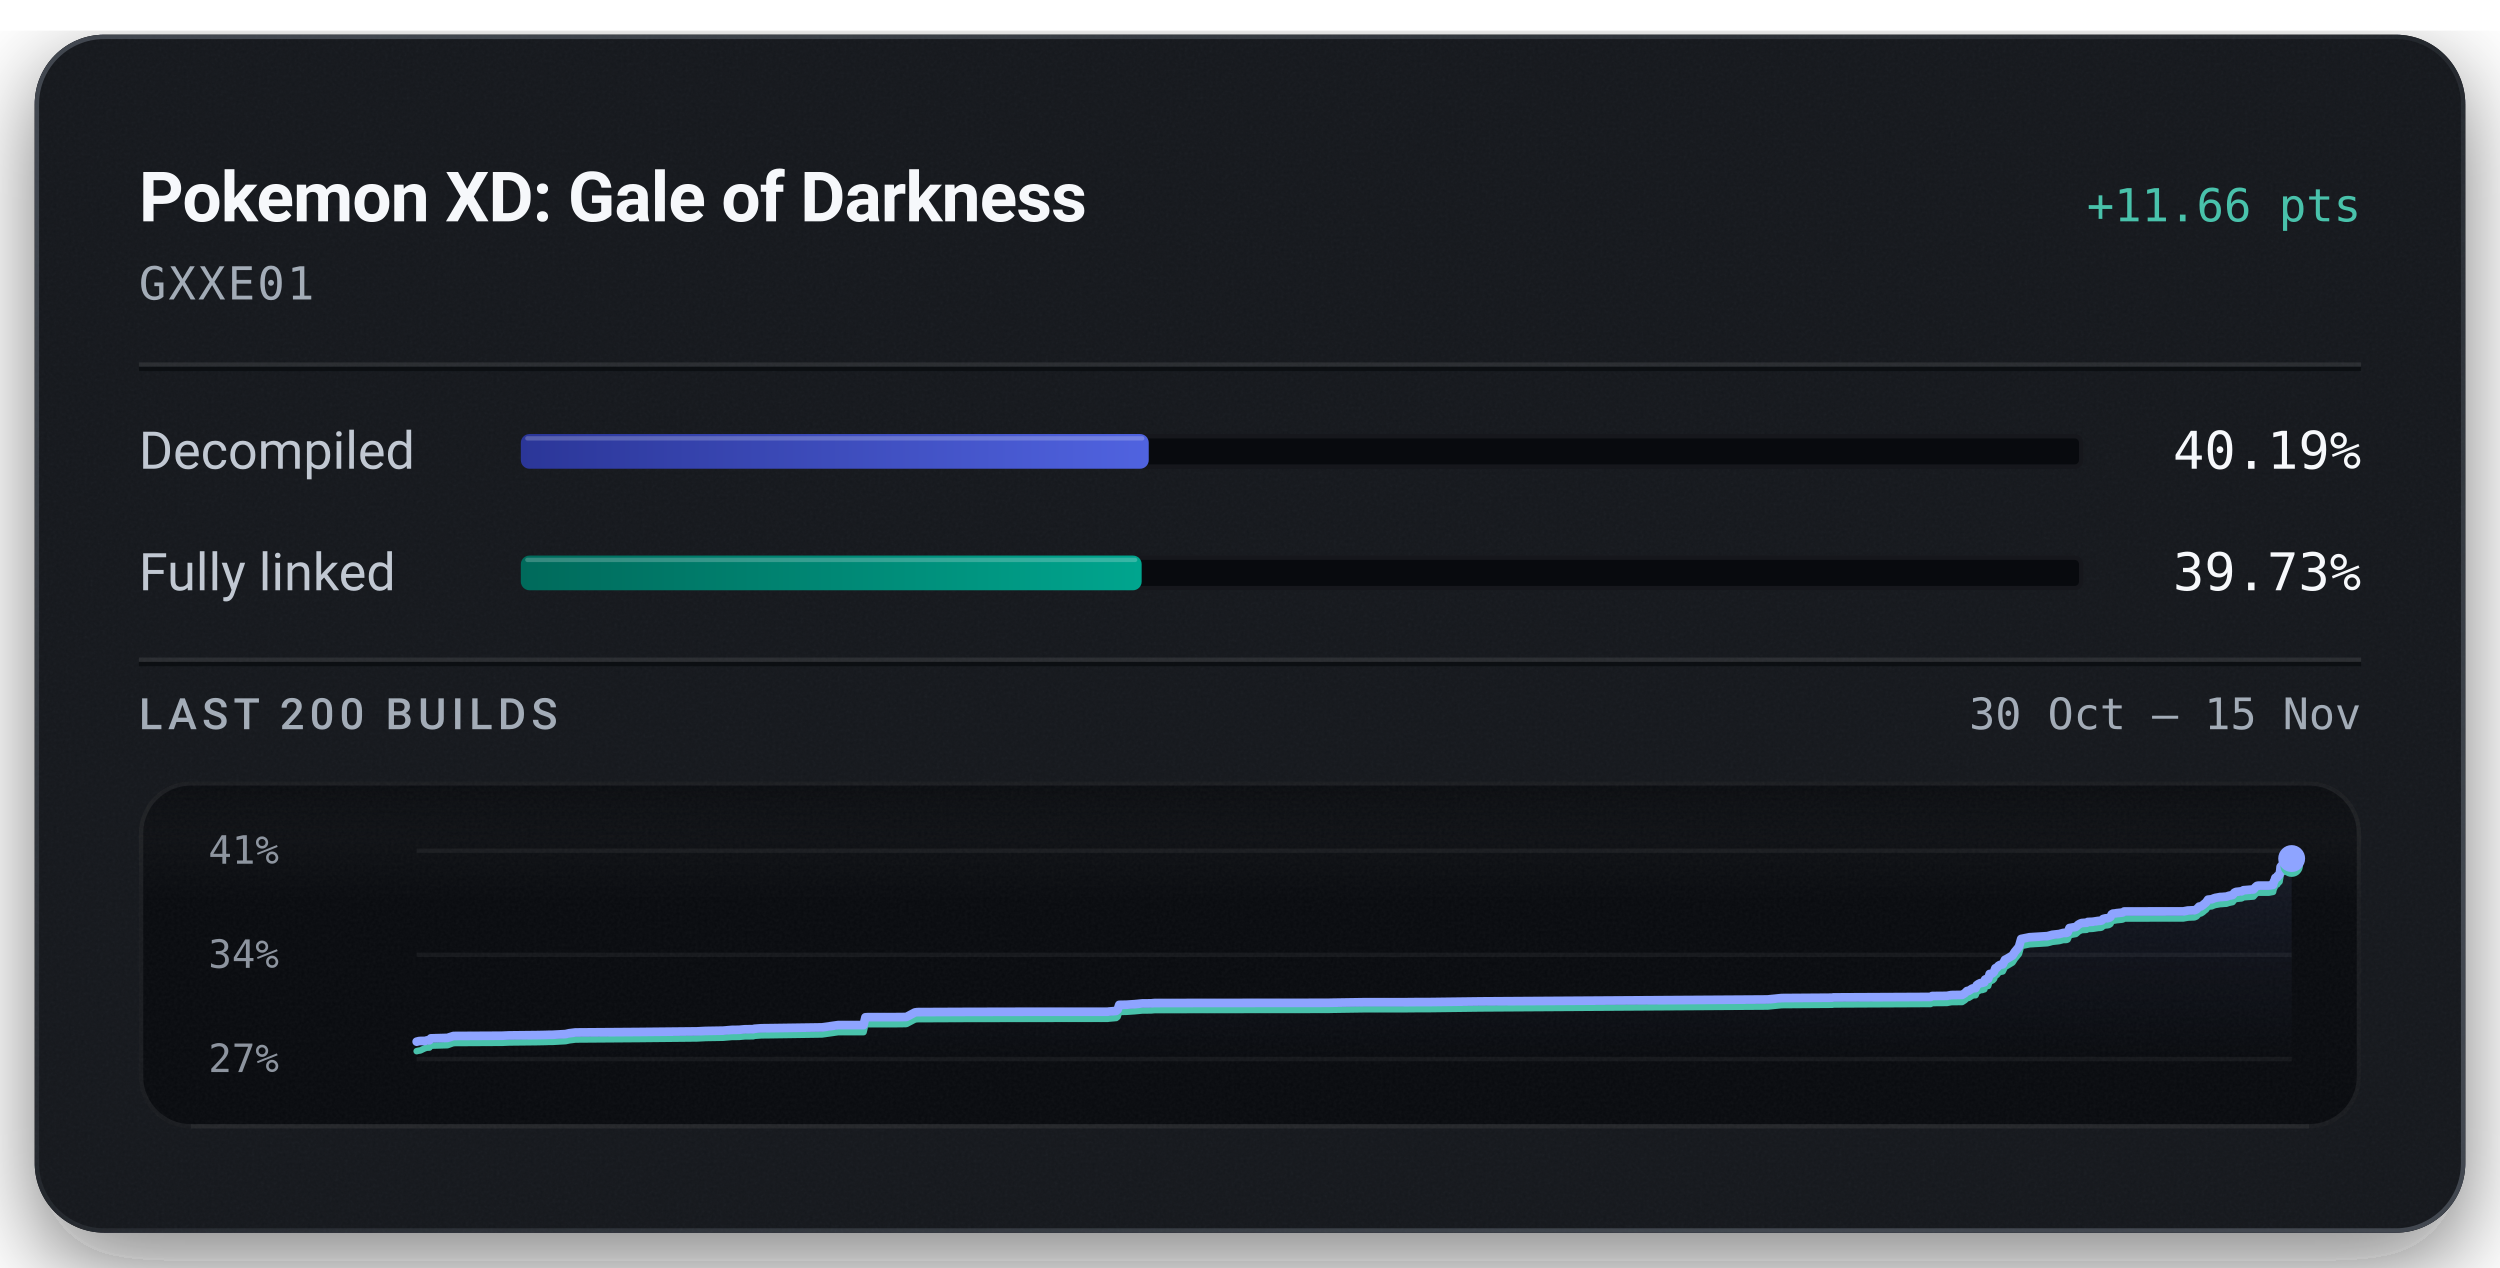
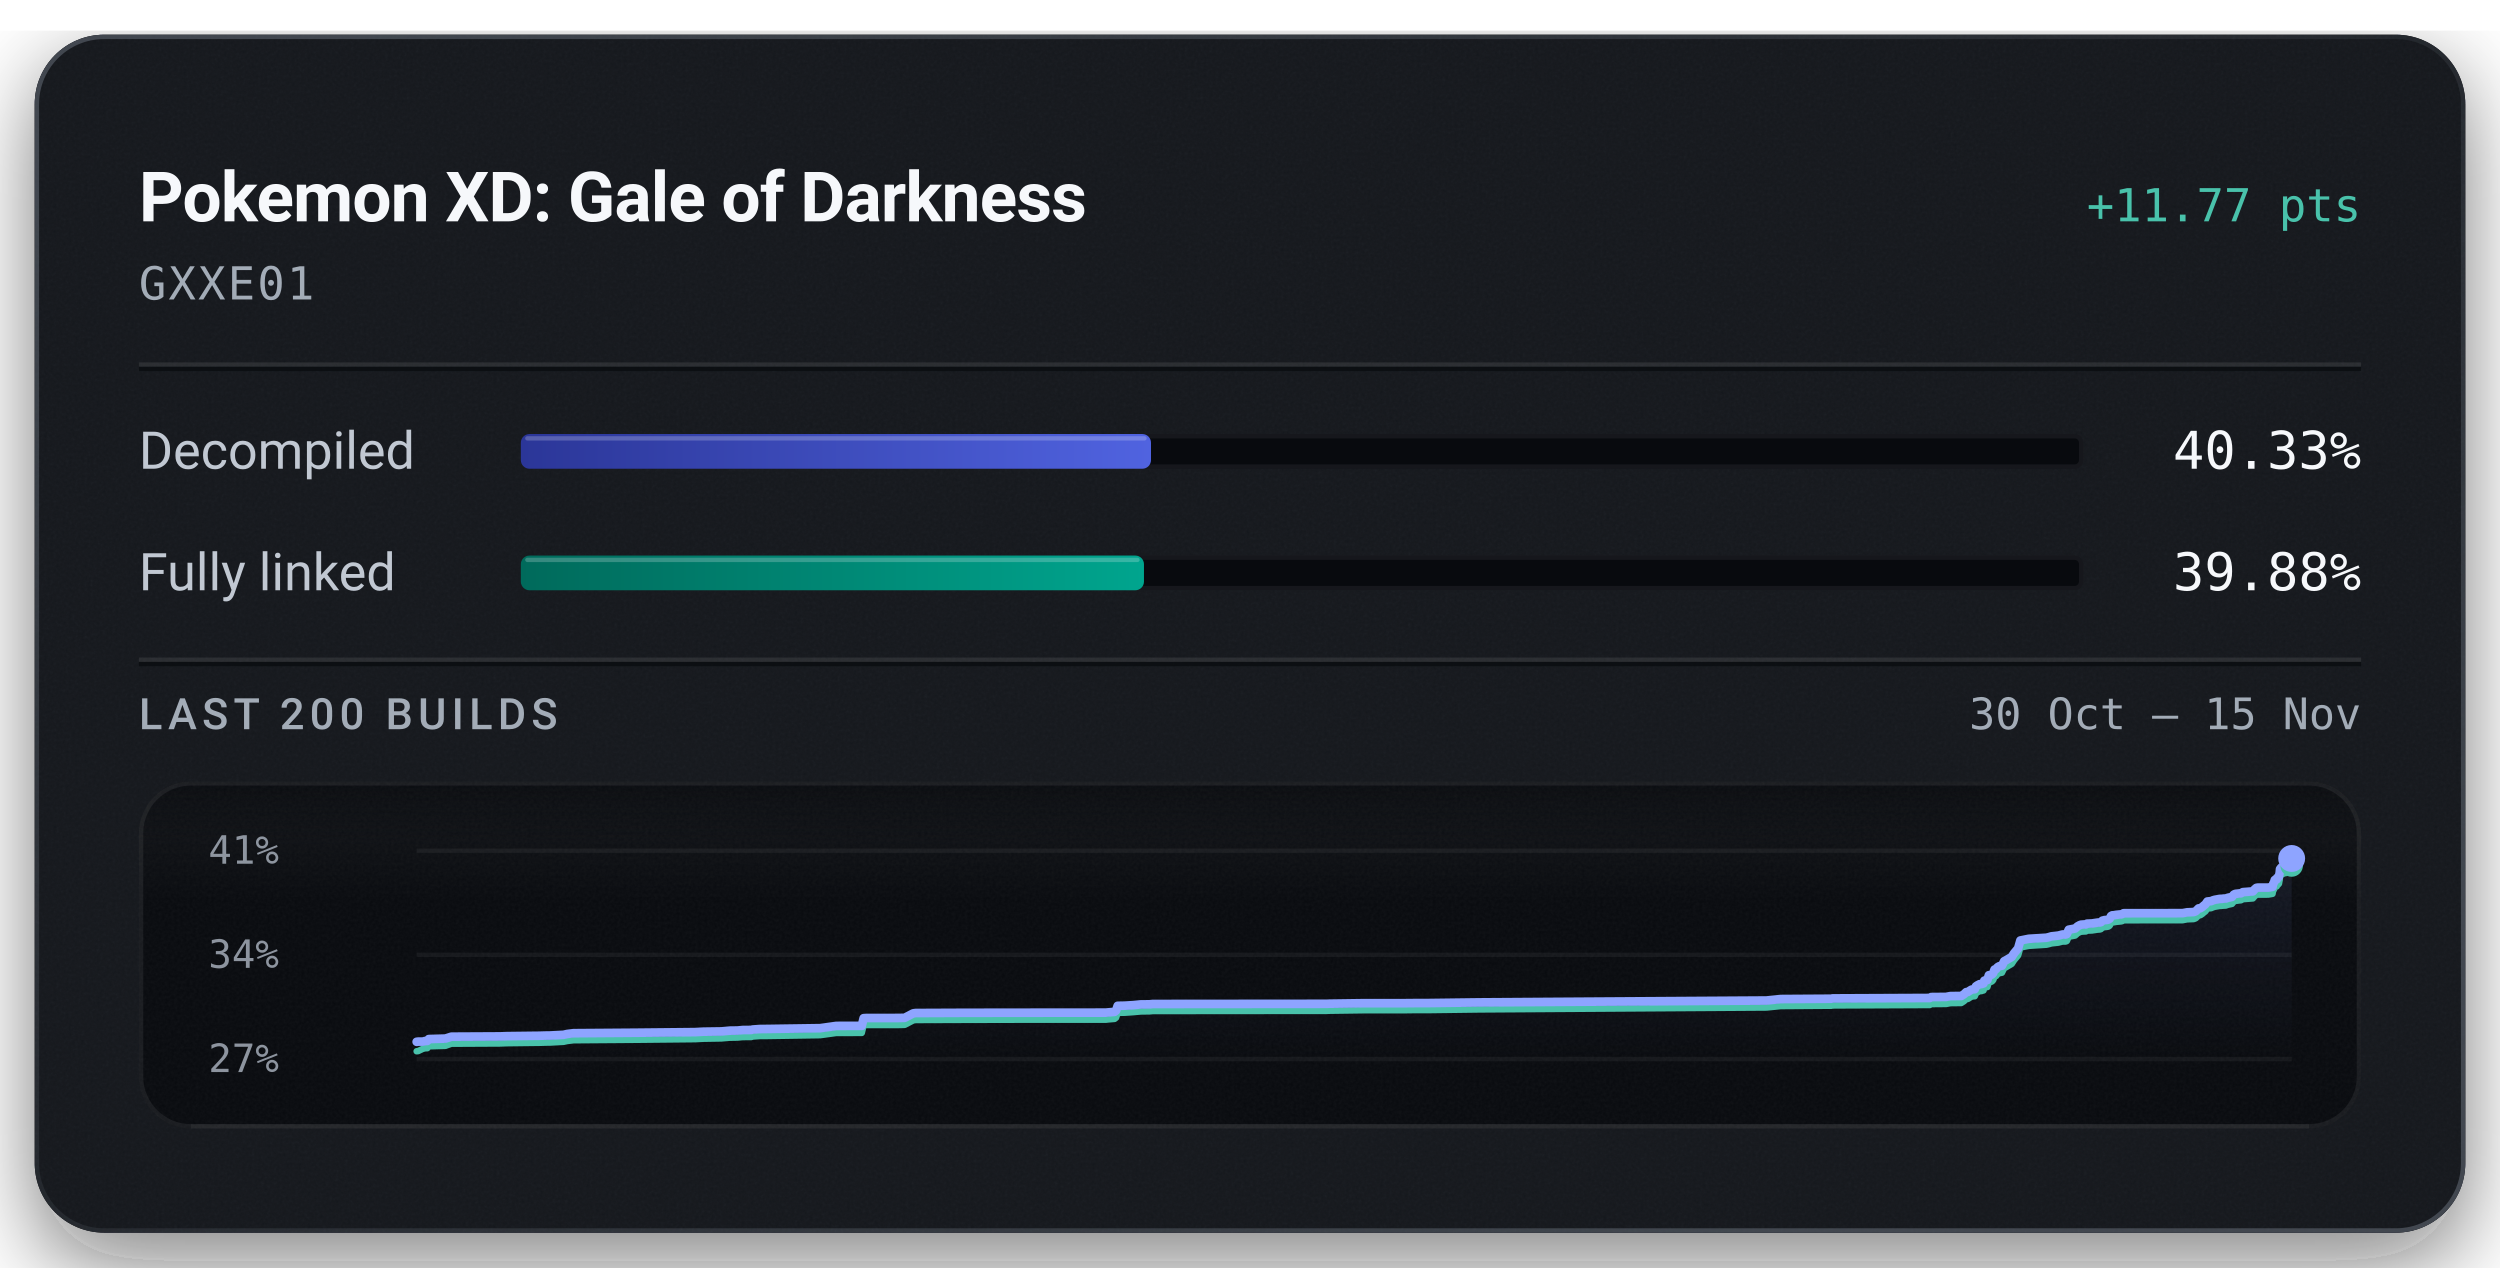
<svg xmlns="http://www.w3.org/2000/svg" width="576" height="292" viewBox="0 0 576 292" role="img" aria-labelledby="title description">
  <defs>
    <linearGradient id="badge-rim" x1="1" y1="1" x2="0" y2="0">
      <stop offset="0.15" stop-color="#6b747f" stop-opacity="0.5" />
      <stop offset="0.51" stop-color="#6b747f" stop-opacity="0.15" />
      <stop offset="0.93" stop-color="#6b747f" stop-opacity="0.5" />
    </linearGradient>
    <linearGradient id="badge-progress" x1="0" y1="0" x2="1" y2="0">
      <stop offset="0" stop-color="#2b3698" />
      <stop offset="1" stop-color="#5063e0" />
    </linearGradient>
    <linearGradient id="badge-linked" x1="0" y1="0" x2="1" y2="0">
      <stop offset="0" stop-color="#006a5b" />
      <stop offset="1" stop-color="#00a58e" />
    </linearGradient>
    <filter id="badge-grain" x="0" y="0" width="100%" height="100%">
      <feTurbulence type="fractalNoise" baseFrequency="1.4" numOctaves="2" stitchTiles="stitch" />
      <feColorMatrix type="saturate" values="0" />
    </filter>
    <filter id="badge-shadow" x="-15%" y="-15%" width="130%" height="150%">
      <feDropShadow dx="0" dy="7" stdDeviation="11" flood-color="#080a0e" flood-opacity="0.55" />
    </filter>
    <clipPath id="badge-card-clip">
      <rect x="8" y="8" width="560" height="276" rx="16" />
    </clipPath>
    <linearGradient id="badge-area" x1="0" y1="0" x2="0" y2="1">
      <stop offset="0" stop-color="#8ea4ff" stop-opacity="0.085" />
      <stop offset="1" stop-color="#8ea4ff" stop-opacity="0" />
    </linearGradient>
    <linearGradient id="badge-well-frost" x1="0" y1="0" x2="0" y2="1">
      <stop offset="0" stop-color="#f6f8fb" stop-opacity="0.045" />
      <stop offset="1" stop-color="#f6f8fb" stop-opacity="0" />
    </linearGradient>
    <linearGradient id="badge-well-shade" x1="0" y1="0" x2="0" y2="1">
      <stop offset="0" stop-color="#080a0e" stop-opacity="0.9" />
      <stop offset="1" stop-color="#080a0e" stop-opacity="0" />
    </linearGradient>
    <clipPath id="badge-well-clip">
      <rect x="32" y="180" width="512" height="80" rx="12" />
    </clipPath>
  </defs>
  <rect x="8" y="8" width="560" height="276" rx="16" fill="#14171c" filter="url(#badge-shadow)" />
  <g clip-path="url(#badge-card-clip)">
    <rect x="8" y="8" width="560" height="276" rx="16" fill="#14171c" />
    <rect x="8" y="8" width="560" height="276" filter="url(#badge-grain)" opacity="0.05" />
  </g>
  <rect x="8.5" y="8.5" width="559" height="275" rx="15.5" fill="none" stroke="url(#badge-rim)" stroke-width="1" />
  <text x="32" y="51" fill="#f6f8fb" font-family="system-ui, -apple-system, 'Segoe UI', Roboto, sans-serif" font-size="16" font-weight="600" text-anchor="start" letter-spacing="-0.2">Pokemon XD: Gale of Darkness</text>
-   <text x="544" y="51" fill="#49c2ab" font-family="ui-monospace, 'SF Mono', 'Cascadia Mono', Menlo, Consolas, monospace" font-size="10.5" font-weight="500" text-anchor="end">+11.66 pts</text>
+   <text x="544" y="51" fill="#49c2ab" font-family="ui-monospace, 'SF Mono', 'Cascadia Mono', Menlo, Consolas, monospace" font-size="10.5" font-weight="500" text-anchor="end">+11.77 pts</text>
  <text x="32" y="69" fill="#a3acb7" font-family="ui-monospace, 'SF Mono', 'Cascadia Mono', Menlo, Consolas, monospace" font-size="10.5" font-weight="400" text-anchor="start" letter-spacing="0.5">GXXE01</text>
  <line x1="32" y1="84" x2="544" y2="84" stroke="#f6f8fb" stroke-opacity="0.09" stroke-width="1" />
  <line x1="32" y1="85" x2="544" y2="85" stroke="#080a0e" stroke-opacity="0.7" stroke-width="1" />
  <text x="32" y="108" fill="#c1c8d2" font-family="system-ui, -apple-system, 'Segoe UI', Roboto, sans-serif" font-size="12" font-weight="400" text-anchor="start">Decompiled</text>
  <rect x="120" y="100" width="360" height="8" rx="2" fill="#080a0e" />
  <rect x="120.5" y="100.5" width="359" height="7" rx="1.5" fill="none" stroke="#f6f8fb" stroke-opacity="0.06" stroke-width="1" />
-   <rect x="120" y="100" width="144.67" height="8" rx="2" fill="url(#badge-progress)" />
-   <rect x="121" y="100.5" width="142.67" height="1" rx="0.5" fill="#f6f8fb" fill-opacity="0.22" />
-   <text x="544" y="108" fill="#f6f8fb" font-family="ui-monospace, 'SF Mono', 'Cascadia Mono', Menlo, Consolas, monospace" font-size="12" font-weight="500" text-anchor="end">40.19%</text>
+   <rect x="120" y="100" width="145.19" height="8" rx="2" fill="url(#badge-progress)" />
+   <rect x="121" y="100.5" width="143.19" height="1" rx="0.5" fill="#f6f8fb" fill-opacity="0.22" />
+   <text x="544" y="108" fill="#f6f8fb" font-family="ui-monospace, 'SF Mono', 'Cascadia Mono', Menlo, Consolas, monospace" font-size="12" font-weight="500" text-anchor="end">40.33%</text>
  <text x="32" y="136" fill="#c1c8d2" font-family="system-ui, -apple-system, 'Segoe UI', Roboto, sans-serif" font-size="12" font-weight="400" text-anchor="start">Fully linked</text>
  <rect x="120" y="128" width="360" height="8" rx="2" fill="#080a0e" />
  <rect x="120.5" y="128.5" width="359" height="7" rx="1.5" fill="none" stroke="#f6f8fb" stroke-opacity="0.06" stroke-width="1" />
-   <rect x="120" y="128" width="143.04" height="8" rx="2" fill="url(#badge-linked)" />
-   <rect x="121" y="128.5" width="141.04" height="1" rx="0.5" fill="#f6f8fb" fill-opacity="0.22" />
-   <text x="544" y="136" fill="#f6f8fb" font-family="ui-monospace, 'SF Mono', 'Cascadia Mono', Menlo, Consolas, monospace" font-size="12" font-weight="500" text-anchor="end">39.73%</text>
+   <rect x="120" y="128" width="143.57" height="8" rx="2" fill="url(#badge-linked)" />
+   <rect x="121" y="128.5" width="141.57" height="1" rx="0.5" fill="#f6f8fb" fill-opacity="0.22" />
+   <text x="544" y="136" fill="#f6f8fb" font-family="ui-monospace, 'SF Mono', 'Cascadia Mono', Menlo, Consolas, monospace" font-size="12" font-weight="500" text-anchor="end">39.88%</text>
  <line x1="32" y1="152" x2="544" y2="152" stroke="#f6f8fb" stroke-opacity="0.09" stroke-width="1" />
  <line x1="32" y1="153" x2="544" y2="153" stroke="#080a0e" stroke-opacity="0.7" stroke-width="1" />
  <text x="32" y="168" fill="#a3acb7" font-family="system-ui, -apple-system, 'Segoe UI', Roboto, sans-serif" font-size="10" font-weight="500" text-anchor="start" letter-spacing="1.2">LAST 200 BUILDS</text>
  <text x="544" y="168" fill="#a3acb7" font-family="ui-monospace, 'SF Mono', 'Cascadia Mono', Menlo, Consolas, monospace" font-size="10" font-weight="400" text-anchor="end">30 Oct – 15 Nov</text>
  <g clip-path="url(#badge-well-clip)">
    <rect x="32" y="180" width="512" height="80" rx="12" fill="#080a0e" />
    <rect x="32" y="180" width="512" height="28" fill="url(#badge-well-frost)" />
    <rect x="32" y="180" width="512" height="14" fill="url(#badge-well-shade)" />
    <rect x="32" y="180" width="512" height="80" filter="url(#badge-grain)" opacity="0.05" />
  </g>
  <rect x="32.5" y="180.5" width="511" height="79" rx="11.5" fill="none" stroke="#f6f8fb" stroke-opacity="0.07" stroke-width="1" />
  <line x1="44" y1="259.5" x2="532" y2="259.5" stroke="#f6f8fb" stroke-opacity="0.05" stroke-width="1" />
  <text x="48" y="199" fill="#a3acb7" font-family="ui-monospace, 'SF Mono', 'Cascadia Mono', Menlo, Consolas, monospace" font-size="9" font-weight="400" text-anchor="start" fill-opacity="0.85">41%</text>
  <text x="48" y="223" fill="#a3acb7" font-family="ui-monospace, 'SF Mono', 'Cascadia Mono', Menlo, Consolas, monospace" font-size="9" font-weight="400" text-anchor="start" fill-opacity="0.85">34%</text>
  <text x="48" y="247" fill="#a3acb7" font-family="ui-monospace, 'SF Mono', 'Cascadia Mono', Menlo, Consolas, monospace" font-size="9" font-weight="400" text-anchor="start" fill-opacity="0.85">27%</text>
  <line x1="96" y1="196.00" x2="528" y2="196.00" stroke="#f6f8fb" stroke-opacity="0.055" stroke-width="1" />
  <line x1="96" y1="220.00" x2="528" y2="220.00" stroke="#f6f8fb" stroke-opacity="0.055" stroke-width="1" />
  <line x1="96" y1="244.00" x2="528" y2="244.00" stroke="#f6f8fb" stroke-opacity="0.055" stroke-width="1" />
-   <path d="M96.00,240.00 L96.49,239.88 L96.83,239.84 L97.89,239.84 L98.43,239.69 L98.94,239.68 L99.27,239.24 L103.10,239.13 L104.48,238.69 L115.70,238.63 L117.27,238.56 L123.62,238.49 L124.65,238.47 L125.65,238.45 L126.43,238.42 L127.21,238.42 L130.31,238.25 L131.13,238.06 L132.59,237.88 L147.02,237.77 L160.62,237.63 L162.51,237.53 L166.63,237.46 L168.59,237.29 L169.50,237.28 L170.38,237.26 L171.58,237.15 L173.57,237.12 L173.78,237.03 L175.47,236.91 L175.65,236.91 L177.36,236.89 L189.39,236.71 L193.10,236.18 L198.96,236.18 L199.39,234.39 L200.00,234.35 L207.36,234.34 L208.73,234.31 L208.89,234.28 L210.79,233.27 L211.35,233.19 L222.55,233.14 L235.01,233.11 L255.21,233.10 L255.50,233.06 L257.15,232.92 L257.50,232.64 L257.87,231.52 L259.41,231.49 L259.66,231.48 L261.42,231.36 L263.16,231.19 L265.21,231.17 L265.94,231.10 L275.62,231.08 L305.98,231.05 L306.63,231.03 L314.23,230.91 L323.36,230.91 L326.41,230.88 L329.70,230.87 L341.16,230.72 L407.23,230.28 L410.50,229.95 L421.66,229.87 L422.17,229.86 L422.41,229.80 L423.13,229.80 L444.82,229.69 L445.16,229.48 L448.55,229.45 L449.57,229.26 L452.07,229.22 L452.71,228.82 L453.20,228.33 L453.57,228.30 L454.43,227.75 L454.80,227.68 L455.18,227.66 L455.45,226.99 L455.80,226.74 L456.33,226.48 L456.75,226.46 L456.99,226.36 L457.19,226.31 L457.37,225.68 L457.59,225.58 L458.08,225.53 L458.42,224.40 L458.81,224.37 L459.13,224.22 L459.42,223.92 L459.73,223.08 L460.09,222.98 L460.36,222.62 L460.56,222.44 L460.88,222.29 L461.43,222.19 L461.94,221.14 L462.33,220.95 L463.69,220.14 L464.22,219.30 L465.16,218.16 L465.68,216.33 L467.61,215.94 L471.68,215.69 L472.33,215.53 L472.82,215.38 L474.43,215.20 L475.15,215.01 L475.39,214.94 L476.12,214.94 L476.38,214.83 L476.81,213.82 L478.27,213.56 L478.54,213.34 L478.83,213.05 L479.27,212.80 L479.61,212.67 L480.13,212.63 L480.76,212.60 L481.02,212.42 L481.26,212.41 L482.17,212.37 L483.42,212.18 L483.96,212.14 L484.23,212.07 L484.56,211.73 L485.11,211.59 L485.52,211.56 L485.93,211.47 L486.24,211.26 L486.55,210.65 L486.84,210.49 L487.18,210.48 L487.72,210.38 L488.84,210.27 L489.15,210.20 L489.42,210.00 L503.02,209.99 L504.07,209.79 L505.60,209.72 L506.07,209.53 L506.68,208.88 L507.10,208.83 L507.56,208.53 L507.96,208.18 L508.26,207.95 L508.73,207.28 L509.19,207.23 L509.60,207.19 L510.00,207.01 L510.43,206.87 L510.85,206.80 L511.54,206.67 L511.98,206.66 L512.47,206.61 L512.96,206.59 L513.50,206.40 L513.92,206.31 L514.40,206.20 L514.82,205.67 L515.20,205.49 L515.62,205.45 L516.03,205.40 L516.48,205.36 L516.90,205.11 L519.21,204.92 L519.63,204.43 L520.00,204.11 L520.31,204.05 L522.75,204.04 L523.72,203.86 L523.81,203.36 L523.91,203.15 L524.00,202.91 L524.08,202.82 L524.24,202.26 L524.69,202.14 L524.76,201.79 L524.97,201.77 L525.21,201.51 L525.30,200.92 L525.37,200.61 L525.45,199.73 L525.59,199.55 L525.68,199.42 L525.77,199.36 L526.03,199.32 L526.13,199.12 L526.35,199.11 L526.44,199.09 L526.81,199.02 L526.85,198.83 L526.93,198.74 L527.45,198.69 L527.61,198.65 L527.93,197.86 L528.00,197.81 L528.00,244.00 L96.00,244.00 Z" fill="url(#badge-area)" />
-   <path d="M96.00,242.19 L96.49,242.07 L96.83,242.03 L97.89,241.52 L98.43,241.37 L98.94,241.36 L99.27,240.92 L103.10,240.81 L104.48,240.32 L115.70,240.26 L117.27,240.19 L123.62,240.12 L124.65,240.10 L125.65,240.08 L126.43,240.05 L127.21,240.05 L130.31,239.88 L131.13,239.70 L132.59,239.51 L147.02,239.40 L160.62,239.26 L162.51,239.16 L166.63,239.09 L168.59,238.92 L169.50,238.91 L170.38,238.89 L171.58,238.78 L173.57,238.76 L173.78,238.66 L175.47,238.54 L175.65,238.54 L177.36,238.52 L189.39,238.34 L193.10,237.81 L198.96,237.81 L199.39,236.02 L200.00,235.98 L207.36,235.97 L208.73,235.94 L208.89,235.91 L210.79,234.90 L211.35,234.82 L222.55,234.77 L235.01,234.75 L255.21,234.73 L255.50,234.69 L257.15,234.55 L257.50,234.27 L257.87,233.15 L259.41,233.12 L259.66,233.11 L261.42,232.99 L263.16,232.82 L265.21,232.80 L265.94,232.73 L275.62,232.71 L305.98,232.68 L306.63,232.66 L314.23,232.54 L323.36,232.54 L326.41,232.51 L329.70,232.50 L341.16,232.35 L407.23,231.91 L410.50,231.58 L421.66,231.50 L422.17,231.50 L422.41,231.43 L423.13,231.43 L444.82,231.32 L445.16,231.11 L448.55,231.08 L449.57,230.89 L452.07,230.86 L452.71,230.45 L453.20,229.97 L453.57,229.93 L454.43,229.39 L454.80,229.31 L455.18,229.29 L455.45,228.62 L455.80,228.37 L456.33,228.11 L456.75,228.09 L456.99,227.99 L457.19,227.94 L457.37,227.31 L457.59,227.21 L458.08,227.16 L458.42,226.03 L458.81,226.00 L459.13,225.85 L459.42,225.55 L459.73,224.72 L460.09,224.61 L460.36,224.25 L460.56,224.08 L460.88,223.92 L461.43,223.82 L461.94,222.77 L462.33,222.58 L463.69,221.77 L464.22,220.93 L465.16,219.79 L465.68,217.97 L467.61,217.57 L471.68,217.32 L472.33,217.16 L472.82,217.01 L474.43,216.83 L475.15,216.64 L475.39,216.58 L476.12,216.57 L476.38,216.46 L476.81,215.46 L478.27,215.19 L478.54,214.97 L478.83,214.69 L479.27,214.44 L479.61,214.30 L480.13,214.26 L480.76,214.23 L481.02,214.05 L481.26,214.04 L482.17,214.00 L483.42,213.81 L483.96,213.77 L484.23,213.70 L484.56,213.36 L485.11,213.22 L485.52,213.19 L485.93,213.10 L486.24,212.89 L486.55,212.28 L486.84,212.12 L487.18,212.11 L487.72,212.01 L488.84,211.90 L489.15,211.83 L489.42,211.63 L503.02,211.62 L504.07,211.42 L505.60,211.36 L506.07,211.16 L506.68,210.51 L507.10,210.46 L507.56,210.16 L507.96,209.81 L508.26,209.59 L508.73,208.91 L509.19,208.86 L509.60,208.82 L510.00,208.64 L510.43,208.50 L510.85,208.43 L511.54,208.30 L511.98,208.29 L512.47,208.24 L512.96,208.22 L513.50,208.03 L513.92,207.94 L514.40,207.84 L514.82,207.30 L515.20,207.12 L515.62,207.08 L516.03,207.03 L516.48,206.99 L516.90,206.74 L519.21,206.56 L519.63,206.06 L520.00,205.74 L520.31,205.68 L522.75,205.67 L523.72,205.49 L523.81,204.99 L523.91,204.78 L524.00,204.54 L524.08,204.45 L524.24,203.89 L524.69,203.77 L524.76,203.42 L524.97,203.40 L525.21,203.14 L525.30,202.55 L525.37,202.24 L525.45,201.36 L525.59,201.18 L525.68,201.05 L525.77,200.99 L526.03,200.95 L526.13,200.75 L526.35,200.75 L526.44,200.72 L526.81,200.66 L526.85,200.46 L526.93,200.37 L527.45,200.32 L527.61,200.29 L527.93,199.49 L528.00,199.44" fill="none" stroke="#49c2ab" stroke-width="1.5" stroke-linejoin="round" stroke-linecap="round" />
-   <path d="M96.00,240.00 L96.49,239.88 L96.83,239.84 L97.89,239.84 L98.43,239.69 L98.94,239.68 L99.27,239.24 L103.10,239.13 L104.48,238.69 L115.70,238.63 L117.27,238.56 L123.62,238.49 L124.65,238.47 L125.65,238.45 L126.43,238.42 L127.21,238.42 L130.31,238.25 L131.13,238.06 L132.59,237.88 L147.02,237.77 L160.62,237.63 L162.51,237.53 L166.63,237.46 L168.59,237.29 L169.50,237.28 L170.38,237.26 L171.58,237.15 L173.57,237.12 L173.78,237.03 L175.47,236.91 L175.65,236.91 L177.36,236.89 L189.39,236.71 L193.10,236.18 L198.96,236.18 L199.39,234.39 L200.00,234.35 L207.36,234.34 L208.73,234.31 L208.89,234.28 L210.79,233.27 L211.35,233.19 L222.55,233.14 L235.01,233.11 L255.21,233.10 L255.50,233.06 L257.15,232.92 L257.50,232.64 L257.87,231.52 L259.41,231.49 L259.66,231.48 L261.42,231.36 L263.16,231.19 L265.21,231.17 L265.94,231.10 L275.62,231.08 L305.98,231.05 L306.63,231.03 L314.23,230.91 L323.36,230.91 L326.41,230.88 L329.70,230.87 L341.16,230.72 L407.23,230.28 L410.50,229.95 L421.66,229.87 L422.17,229.86 L422.41,229.80 L423.13,229.80 L444.82,229.69 L445.16,229.48 L448.55,229.45 L449.57,229.26 L452.07,229.22 L452.71,228.82 L453.20,228.33 L453.57,228.30 L454.43,227.75 L454.80,227.68 L455.18,227.66 L455.45,226.99 L455.80,226.74 L456.33,226.48 L456.75,226.46 L456.99,226.36 L457.19,226.31 L457.37,225.68 L457.59,225.58 L458.08,225.53 L458.42,224.40 L458.81,224.37 L459.13,224.22 L459.42,223.92 L459.73,223.08 L460.09,222.98 L460.36,222.62 L460.56,222.44 L460.88,222.29 L461.43,222.19 L461.94,221.14 L462.33,220.95 L463.69,220.14 L464.22,219.30 L465.16,218.16 L465.68,216.33 L467.61,215.94 L471.68,215.69 L472.33,215.53 L472.82,215.38 L474.43,215.20 L475.15,215.01 L475.39,214.94 L476.12,214.94 L476.38,214.83 L476.81,213.82 L478.27,213.56 L478.54,213.34 L478.83,213.05 L479.27,212.80 L479.61,212.67 L480.13,212.63 L480.76,212.60 L481.02,212.42 L481.26,212.41 L482.17,212.37 L483.42,212.18 L483.96,212.14 L484.23,212.07 L484.56,211.73 L485.11,211.59 L485.52,211.56 L485.93,211.47 L486.24,211.26 L486.55,210.65 L486.84,210.49 L487.18,210.48 L487.72,210.38 L488.84,210.27 L489.15,210.20 L489.42,210.00 L503.02,209.99 L504.07,209.79 L505.60,209.72 L506.07,209.53 L506.68,208.88 L507.10,208.83 L507.56,208.53 L507.96,208.18 L508.26,207.95 L508.73,207.28 L509.19,207.23 L509.60,207.19 L510.00,207.01 L510.43,206.87 L510.85,206.80 L511.54,206.67 L511.98,206.66 L512.47,206.61 L512.96,206.59 L513.50,206.40 L513.92,206.31 L514.40,206.20 L514.82,205.67 L515.20,205.49 L515.62,205.45 L516.03,205.40 L516.48,205.36 L516.90,205.11 L519.21,204.92 L519.63,204.43 L520.00,204.11 L520.31,204.05 L522.75,204.04 L523.72,203.86 L523.81,203.36 L523.91,203.15 L524.00,202.91 L524.08,202.82 L524.24,202.26 L524.69,202.14 L524.76,201.79 L524.97,201.77 L525.21,201.51 L525.30,200.92 L525.37,200.61 L525.45,199.73 L525.59,199.55 L525.68,199.42 L525.77,199.36 L526.03,199.32 L526.13,199.12 L526.35,199.11 L526.44,199.09 L526.81,199.02 L526.85,198.83 L526.93,198.74 L527.45,198.69 L527.61,198.65 L527.93,197.86 L528.00,197.81" fill="none" stroke="#8ea4ff" stroke-width="2" stroke-linejoin="round" stroke-linecap="round" />
-   <circle cx="528.00" cy="199.44" r="2.6" fill="#49c2ab" />
-   <circle cx="528.00" cy="197.81" r="3.1" fill="#8ea4ff" />
+   <path d="M96.00,240.03 L96.34,239.99 L97.40,239.99 L97.94,239.85 L98.45,239.83 L98.79,239.40 L102.62,239.29 L104.00,238.85 L115.22,238.79 L116.80,238.73 L123.15,238.65 L124.19,238.64 L125.18,238.61 L125.96,238.59 L126.75,238.58 L129.85,238.42 L130.67,238.23 L132.13,238.05 L146.57,237.94 L160.18,237.80 L162.08,237.70 L166.20,237.64 L168.16,237.46 L169.07,237.45 L169.95,237.43 L171.15,237.32 L173.15,237.30 L173.36,237.21 L175.04,237.09 L175.23,237.09 L176.94,237.07 L188.98,236.89 L192.69,236.37 L198.55,236.36 L198.98,234.59 L199.59,234.55 L206.96,234.54 L208.33,234.51 L208.49,234.48 L210.40,233.48 L210.96,233.40 L222.17,233.35 L234.64,233.33 L254.85,233.31 L255.14,233.27 L256.79,233.13 L257.14,232.85 L257.51,231.74 L259.06,231.71 L259.30,231.70 L261.07,231.59 L262.81,231.42 L264.86,231.40 L265.59,231.32 L275.28,231.31 L305.67,231.28 L306.31,231.25 L313.92,231.14 L323.06,231.14 L326.11,231.11 L329.40,231.10 L340.87,230.95 L407.00,230.52 L410.27,230.18 L421.44,230.11 L421.95,230.10 L422.19,230.04 L422.91,230.03 L444.62,229.93 L444.96,229.72 L448.36,229.69 L449.37,229.50 L451.87,229.47 L452.51,229.07 L453.01,228.59 L453.38,228.55 L454.23,228.01 L454.61,227.94 L454.99,227.91 L455.26,227.25 L455.61,227.01 L456.14,226.74 L456.56,226.73 L456.80,226.63 L457.00,226.58 L457.18,225.95 L457.40,225.86 L457.89,225.80 L458.23,224.69 L458.62,224.65 L458.95,224.51 L459.23,224.21 L459.54,223.38 L459.90,223.28 L460.17,222.92 L460.38,222.75 L460.69,222.59 L461.25,222.49 L461.76,221.46 L462.15,221.26 L463.51,220.46 L464.04,219.63 L464.98,218.50 L465.49,216.69 L467.42,216.30 L471.50,216.05 L472.15,215.89 L472.64,215.74 L474.25,215.56 L474.97,215.37 L475.21,215.31 L475.94,215.31 L476.20,215.20 L476.64,214.20 L478.10,213.93 L478.36,213.72 L478.66,213.44 L479.10,213.19 L479.44,213.05 L479.96,213.01 L480.59,212.98 L480.85,212.81 L481.09,212.80 L482.00,212.76 L483.25,212.57 L483.79,212.53 L484.06,212.46 L484.39,212.12 L484.95,211.98 L485.35,211.96 L485.77,211.87 L486.08,211.65 L486.39,211.05 L486.68,210.89 L487.01,210.88 L487.56,210.78 L488.67,210.67 L488.98,210.60 L489.26,210.41 L502.87,210.39 L503.92,210.20 L505.44,210.13 L505.92,209.94 L506.54,209.30 L506.96,209.25 L507.42,208.95 L507.81,208.60 L508.11,208.38 L508.58,207.71 L509.04,207.66 L509.45,207.62 L509.85,207.44 L510.29,207.31 L510.70,207.24 L511.40,207.11 L511.84,207.10 L512.33,207.04 L512.82,207.02 L513.35,206.84 L513.78,206.75 L514.25,206.64 L514.68,206.11 L515.06,205.94 L515.48,205.90 L515.89,205.85 L516.34,205.81 L516.76,205.55 L519.07,205.37 L519.49,204.89 L519.86,204.57 L520.17,204.51 L522.61,204.50 L523.59,204.32 L523.67,203.82 L523.77,203.61 L523.87,203.38 L523.95,203.28 L524.11,202.74 L524.56,202.61 L524.63,202.27 L524.84,202.24 L525.07,201.98 L525.17,201.41 L525.24,201.10 L525.32,200.23 L525.46,200.05 L525.55,199.92 L525.63,199.86 L525.89,199.82 L526.00,199.62 L526.21,199.61 L526.31,199.59 L526.68,199.52 L526.72,199.33 L526.80,199.24 L527.32,199.20 L527.47,199.16 L527.80,198.37 L527.87,198.32 L528.00,197.79 L528.00,244.00 L96.00,244.00 Z" fill="url(#badge-area)" />
+   <path d="M96.00,242.21 L96.34,242.17 L97.40,241.66 L97.94,241.52 L98.45,241.50 L98.79,241.07 L102.62,240.96 L104.00,240.47 L115.22,240.41 L116.80,240.35 L123.15,240.27 L124.19,240.26 L125.18,240.23 L125.96,240.21 L126.75,240.20 L129.85,240.03 L130.67,239.85 L132.13,239.67 L146.57,239.56 L160.18,239.42 L162.08,239.32 L166.20,239.25 L168.16,239.08 L169.07,239.07 L169.95,239.05 L171.15,238.94 L173.15,238.92 L173.36,238.82 L175.04,238.70 L175.23,238.70 L176.94,238.69 L188.98,238.50 L192.69,237.99 L198.55,237.98 L198.98,236.21 L199.59,236.17 L206.96,236.16 L208.33,236.13 L208.49,236.10 L210.40,235.10 L210.96,235.01 L222.17,234.97 L234.64,234.94 L254.85,234.93 L255.14,234.89 L256.79,234.75 L257.14,234.47 L257.51,233.36 L259.06,233.33 L259.30,233.32 L261.07,233.20 L262.81,233.04 L264.86,233.01 L265.59,232.94 L275.28,232.93 L305.67,232.90 L306.31,232.87 L313.92,232.76 L323.06,232.76 L326.11,232.72 L329.40,232.72 L340.87,232.57 L407.00,232.13 L410.27,231.80 L421.44,231.72 L421.95,231.72 L422.19,231.66 L422.91,231.65 L444.62,231.55 L444.96,231.34 L448.36,231.31 L449.37,231.12 L451.87,231.09 L452.51,230.68 L453.01,230.20 L453.38,230.17 L454.23,229.63 L454.61,229.56 L454.99,229.53 L455.26,228.87 L455.61,228.63 L456.14,228.36 L456.56,228.34 L456.80,228.24 L457.00,228.20 L457.18,227.57 L457.40,227.47 L457.89,227.42 L458.23,226.30 L458.62,226.27 L458.95,226.13 L459.23,225.82 L459.54,225.00 L459.90,224.89 L460.17,224.53 L460.38,224.36 L460.69,224.21 L461.25,224.11 L461.76,223.07 L462.15,222.88 L463.51,222.08 L464.04,221.25 L464.98,220.12 L465.49,218.31 L467.42,217.92 L471.50,217.66 L472.15,217.51 L472.64,217.36 L474.25,217.18 L474.97,216.99 L475.21,216.93 L475.94,216.93 L476.20,216.81 L476.64,215.82 L478.10,215.55 L478.36,215.33 L478.66,215.05 L479.10,214.81 L479.44,214.67 L479.96,214.63 L480.59,214.60 L480.85,214.42 L481.09,214.41 L482.00,214.38 L483.25,214.19 L483.79,214.15 L484.06,214.07 L484.39,213.74 L484.95,213.60 L485.35,213.57 L485.77,213.49 L486.08,213.27 L486.39,212.67 L486.68,212.51 L487.01,212.50 L487.56,212.40 L488.67,212.29 L488.98,212.22 L489.26,212.03 L502.87,212.01 L503.92,211.81 L505.44,211.75 L505.92,211.56 L506.54,210.92 L506.96,210.87 L507.42,210.56 L507.81,210.22 L508.11,210.00 L508.58,209.33 L509.04,209.28 L509.45,209.24 L509.85,209.06 L510.29,208.92 L510.70,208.85 L511.40,208.73 L511.84,208.71 L512.33,208.66 L512.82,208.64 L513.35,208.45 L513.78,208.36 L514.25,208.26 L514.68,207.73 L515.06,207.56 L515.48,207.52 L515.89,207.46 L516.34,207.42 L516.76,207.17 L519.07,206.99 L519.49,206.50 L519.86,206.19 L520.17,206.12 L522.61,206.11 L523.59,205.94 L523.67,205.44 L523.77,205.23 L523.87,205.00 L523.95,204.90 L524.11,204.35 L524.56,204.23 L524.63,203.88 L524.84,203.86 L525.07,203.60 L525.17,203.03 L525.24,202.72 L525.32,201.84 L525.46,201.67 L525.55,201.53 L525.63,201.48 L525.89,201.43 L526.00,201.24 L526.21,201.23 L526.31,201.21 L526.68,201.14 L526.72,200.95 L526.80,200.86 L527.32,200.81 L527.47,200.78 L527.80,199.99 L527.87,199.94 L528.00,199.41" fill="none" stroke="#49c2ab" stroke-width="1.5" stroke-linejoin="round" stroke-linecap="round" />
+   <path d="M96.00,240.03 L96.34,239.99 L97.40,239.99 L97.94,239.85 L98.45,239.83 L98.79,239.40 L102.62,239.29 L104.00,238.85 L115.22,238.79 L116.80,238.73 L123.15,238.65 L124.19,238.64 L125.18,238.61 L125.96,238.59 L126.75,238.58 L129.85,238.42 L130.67,238.23 L132.13,238.05 L146.57,237.94 L160.18,237.80 L162.08,237.70 L166.20,237.64 L168.16,237.46 L169.07,237.45 L169.95,237.43 L171.15,237.32 L173.15,237.30 L173.36,237.21 L175.04,237.09 L175.23,237.09 L176.94,237.07 L188.98,236.89 L192.69,236.37 L198.55,236.36 L198.98,234.59 L199.59,234.55 L206.96,234.54 L208.33,234.51 L208.49,234.48 L210.40,233.48 L210.96,233.40 L222.17,233.35 L234.64,233.33 L254.85,233.31 L255.14,233.27 L256.79,233.13 L257.14,232.85 L257.51,231.74 L259.06,231.71 L259.30,231.70 L261.07,231.59 L262.81,231.42 L264.86,231.40 L265.59,231.32 L275.28,231.31 L305.67,231.28 L306.31,231.25 L313.92,231.14 L323.06,231.14 L326.11,231.11 L329.40,231.10 L340.87,230.95 L407.00,230.52 L410.27,230.18 L421.44,230.11 L421.95,230.10 L422.19,230.04 L422.91,230.03 L444.62,229.93 L444.96,229.72 L448.36,229.69 L449.37,229.50 L451.87,229.47 L452.51,229.07 L453.01,228.59 L453.38,228.55 L454.23,228.01 L454.61,227.94 L454.99,227.91 L455.26,227.25 L455.61,227.01 L456.14,226.74 L456.56,226.73 L456.80,226.63 L457.00,226.58 L457.18,225.95 L457.40,225.86 L457.89,225.80 L458.23,224.69 L458.62,224.65 L458.95,224.51 L459.23,224.21 L459.54,223.38 L459.90,223.28 L460.17,222.92 L460.38,222.75 L460.69,222.59 L461.25,222.49 L461.76,221.46 L462.15,221.26 L463.51,220.46 L464.04,219.63 L464.98,218.50 L465.49,216.69 L467.42,216.30 L471.50,216.05 L472.15,215.89 L472.64,215.74 L474.25,215.56 L474.97,215.37 L475.21,215.31 L475.94,215.31 L476.20,215.20 L476.64,214.20 L478.10,213.93 L478.36,213.72 L478.66,213.44 L479.10,213.19 L479.44,213.05 L479.96,213.01 L480.59,212.98 L480.85,212.81 L481.09,212.80 L482.00,212.76 L483.25,212.57 L483.79,212.53 L484.06,212.46 L484.39,212.12 L484.95,211.98 L485.35,211.96 L485.77,211.87 L486.08,211.65 L486.39,211.05 L486.68,210.89 L487.01,210.88 L487.56,210.78 L488.67,210.67 L488.98,210.60 L489.26,210.41 L502.87,210.39 L503.92,210.20 L505.44,210.13 L505.92,209.94 L506.54,209.30 L506.96,209.25 L507.42,208.95 L507.81,208.60 L508.11,208.38 L508.58,207.71 L509.04,207.66 L509.45,207.62 L509.85,207.44 L510.29,207.31 L510.70,207.24 L511.40,207.11 L511.84,207.10 L512.33,207.04 L512.82,207.02 L513.35,206.84 L513.78,206.75 L514.25,206.64 L514.68,206.11 L515.06,205.94 L515.48,205.90 L515.89,205.85 L516.34,205.81 L516.76,205.55 L519.07,205.37 L519.49,204.89 L519.86,204.57 L520.17,204.51 L522.61,204.50 L523.59,204.32 L523.67,203.82 L523.77,203.61 L523.87,203.38 L523.95,203.28 L524.11,202.74 L524.56,202.61 L524.63,202.27 L524.84,202.24 L525.07,201.98 L525.17,201.41 L525.24,201.10 L525.32,200.23 L525.46,200.05 L525.55,199.92 L525.63,199.86 L525.89,199.82 L526.00,199.62 L526.21,199.61 L526.31,199.59 L526.68,199.52 L526.72,199.33 L526.80,199.24 L527.32,199.20 L527.47,199.16 L527.80,198.37 L527.87,198.32 L528.00,197.79" fill="none" stroke="#8ea4ff" stroke-width="2" stroke-linejoin="round" stroke-linecap="round" />
+   <circle cx="528.00" cy="199.41" r="2.6" fill="#49c2ab" />
+   <circle cx="528.00" cy="197.79" r="3.1" fill="#8ea4ff" />
</svg>
